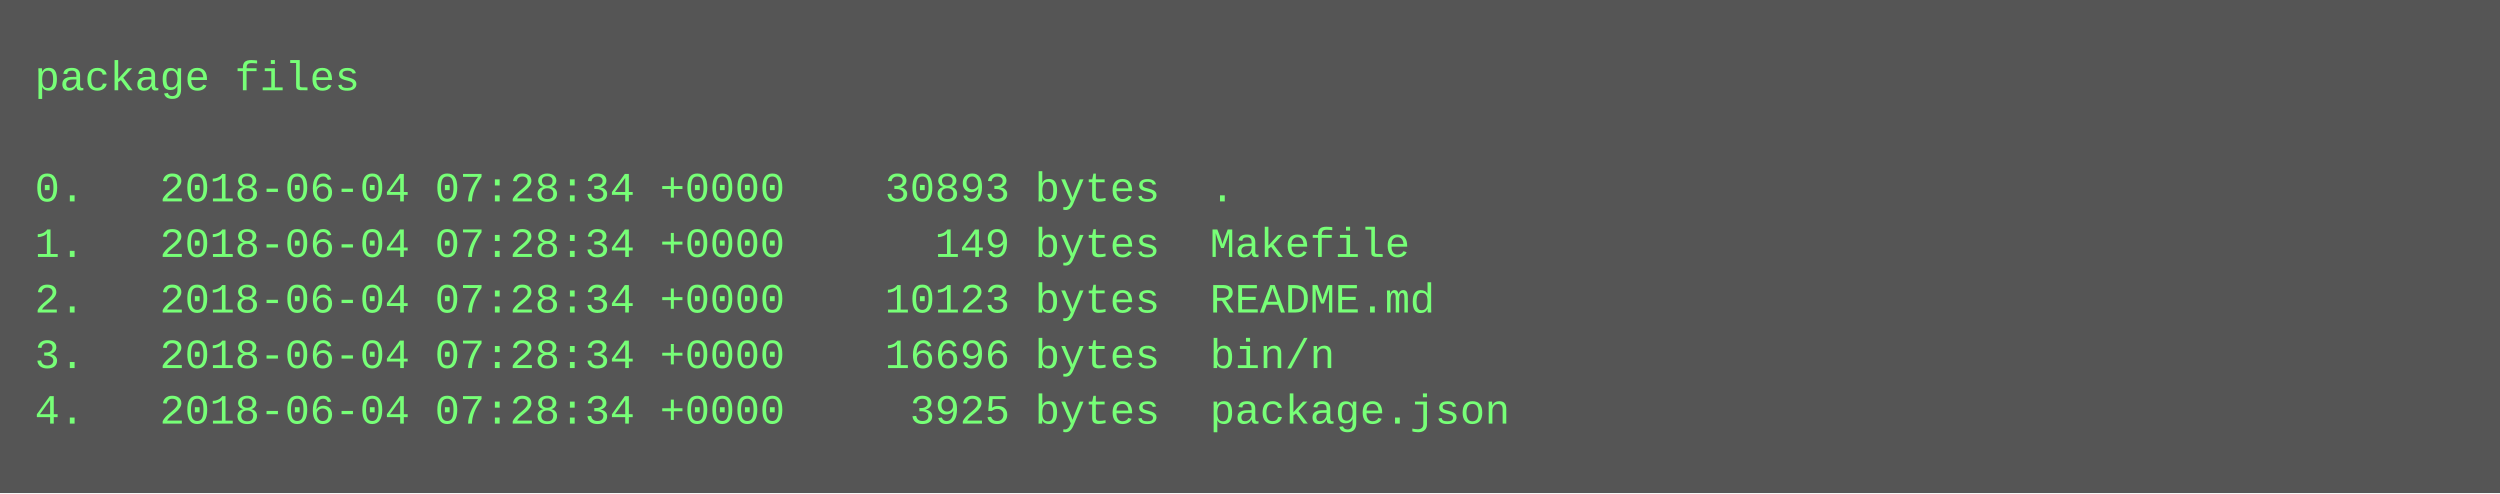
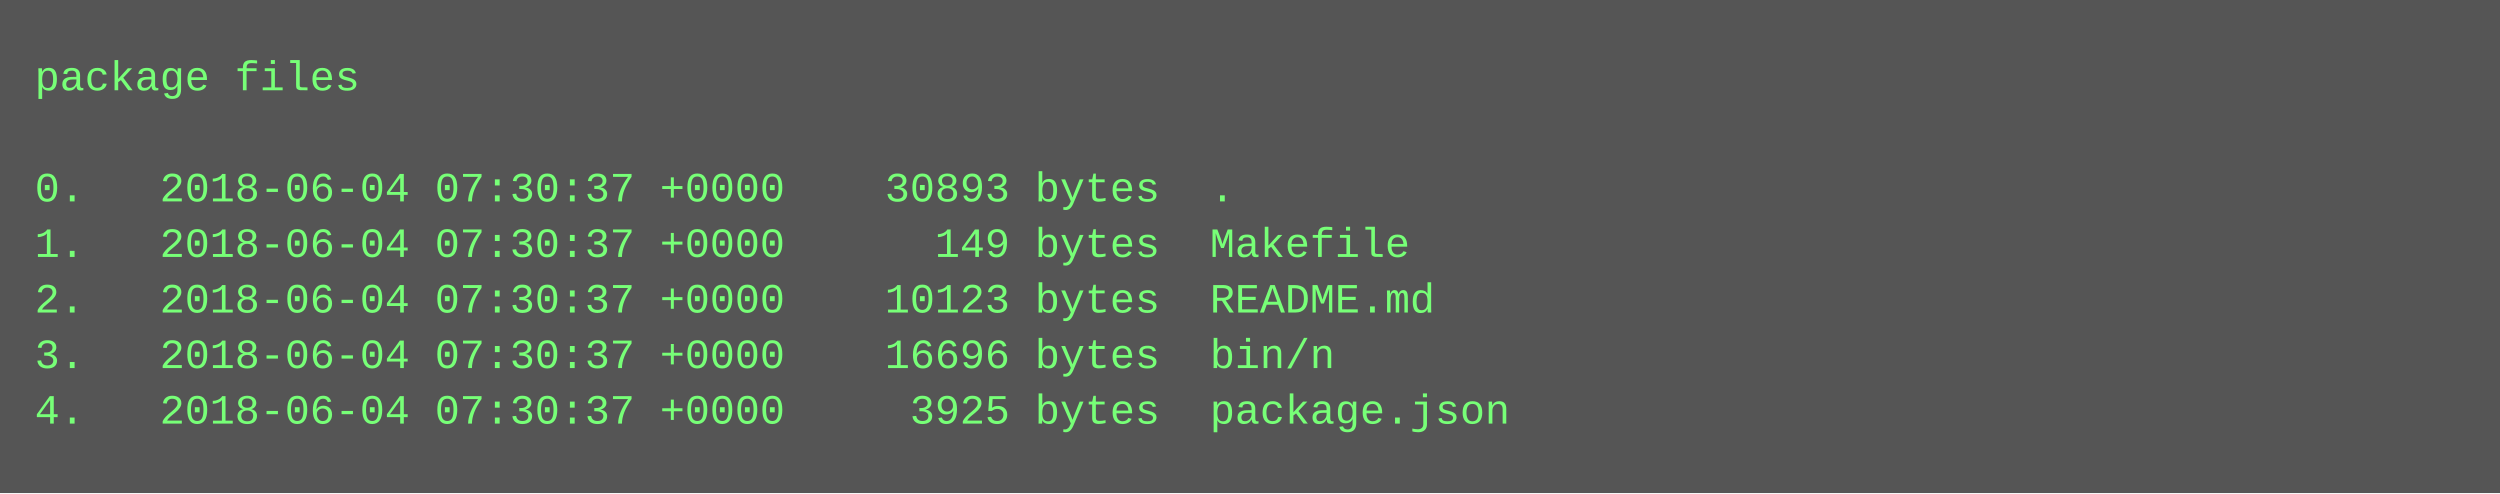
<svg xmlns="http://www.w3.org/2000/svg" height="142" width="720">
  <rect height="142" fill="#555" width="720" />
  <text fill="#7f7" font-family="Courier New" font-size="12" xml:space="preserve">
    <tspan x="10" y="26">package files</tspan>
    <tspan x="10" y="42" />
-     <tspan x="10" y="58">0.   2018-06-04 07:28:34 +0000    30893 bytes  .</tspan>
-     <tspan x="10" y="74">1.   2018-06-04 07:28:34 +0000      149 bytes  Makefile</tspan>
-     <tspan x="10" y="90">2.   2018-06-04 07:28:34 +0000    10123 bytes  README.md</tspan>
-     <tspan x="10" y="106">3.   2018-06-04 07:28:34 +0000    16696 bytes  bin/n</tspan>
-     <tspan x="10" y="122">4.   2018-06-04 07:28:34 +0000     3925 bytes  package.json</tspan>
+     <tspan x="10" y="58">0.   2018-06-04 07:30:37 +0000    30893 bytes  .</tspan>
+     <tspan x="10" y="74">1.   2018-06-04 07:30:37 +0000      149 bytes  Makefile</tspan>
+     <tspan x="10" y="90">2.   2018-06-04 07:30:37 +0000    10123 bytes  README.md</tspan>
+     <tspan x="10" y="106">3.   2018-06-04 07:30:37 +0000    16696 bytes  bin/n</tspan>
+     <tspan x="10" y="122">4.   2018-06-04 07:30:37 +0000     3925 bytes  package.json</tspan>
  </text>
</svg>
